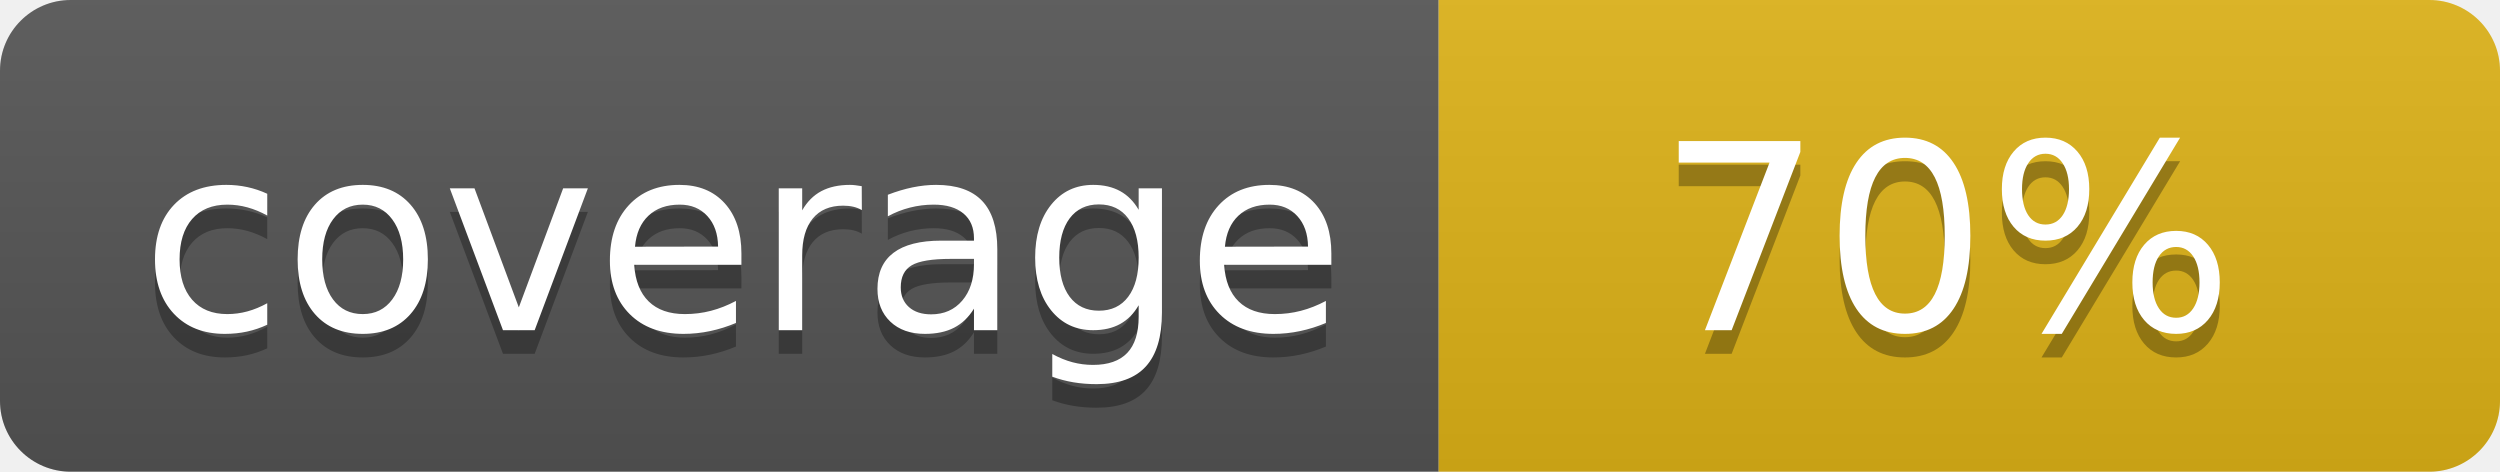
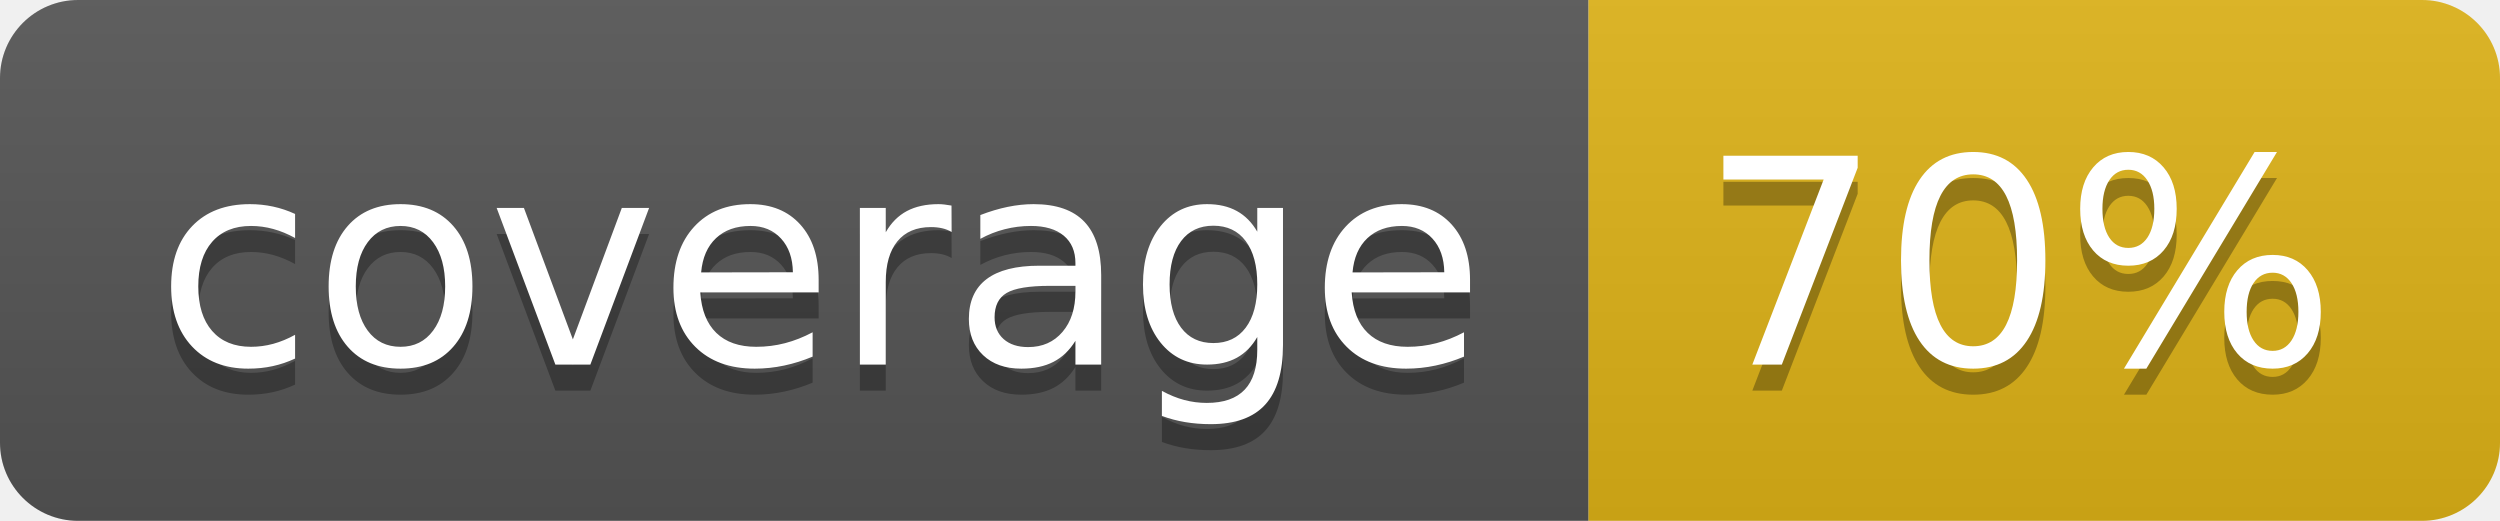
- <svg xmlns="http://www.w3.org/2000/svg" width="106" height="20" role="img" aria-label="coverage: 70%">
+ <svg xmlns="http://www.w3.org/2000/svg" width="96" height="20" role="img" aria-label="coverage: 70%">
  <linearGradient id="s" x2="0" y2="100%">
    <stop offset="0" stop-color="#bbb" stop-opacity=".1" />
    <stop offset="1" stop-opacity=".1" />
  </linearGradient>
  <clipPath id="r">
-     <rect width="106" height="20" rx="3" fill="#fff" />
+     <rect width="96" height="20" rx="3" fill="#fff" />
  </clipPath>
  <g clip-path="url(#r)">
    <rect width="61" height="20" fill="#555" />
-     <rect x="61" width="45" height="20" fill="#dfb317" />
-     <rect width="106" height="20" fill="url(#s)" />
+     <rect x="61" width="35" height="20" fill="#dfb317" />
+     <rect width="96" height="20" fill="url(#s)" />
  </g>
  <g fill="#fff" text-anchor="middle" font-family="Verdana,Geneva,DejaVu Sans,sans-serif" text-rendering="geometricPrecision" font-size="110">
    <text aria-hidden="true" x="315" y="150" fill="#010101" fill-opacity=".3" transform="scale(.1)" textLength="510">coverage</text>
    <text x="315" y="140" transform="scale(.1)" fill="#fff" textLength="510">coverage</text>
-     <text aria-hidden="true" x="825" y="150" fill="#010101" fill-opacity=".3" transform="scale(.1)" textLength="245">70%</text>
-     <text x="825" y="140" transform="scale(.1)" fill="#fff" textLength="245">70%</text>
+     <text aria-hidden="true" x="775" y="150" fill="#010101" fill-opacity=".3" transform="scale(.1)" textLength="245">70%</text>
+     <text x="775" y="140" transform="scale(.1)" fill="#fff" textLength="245">70%</text>
  </g>
</svg>
